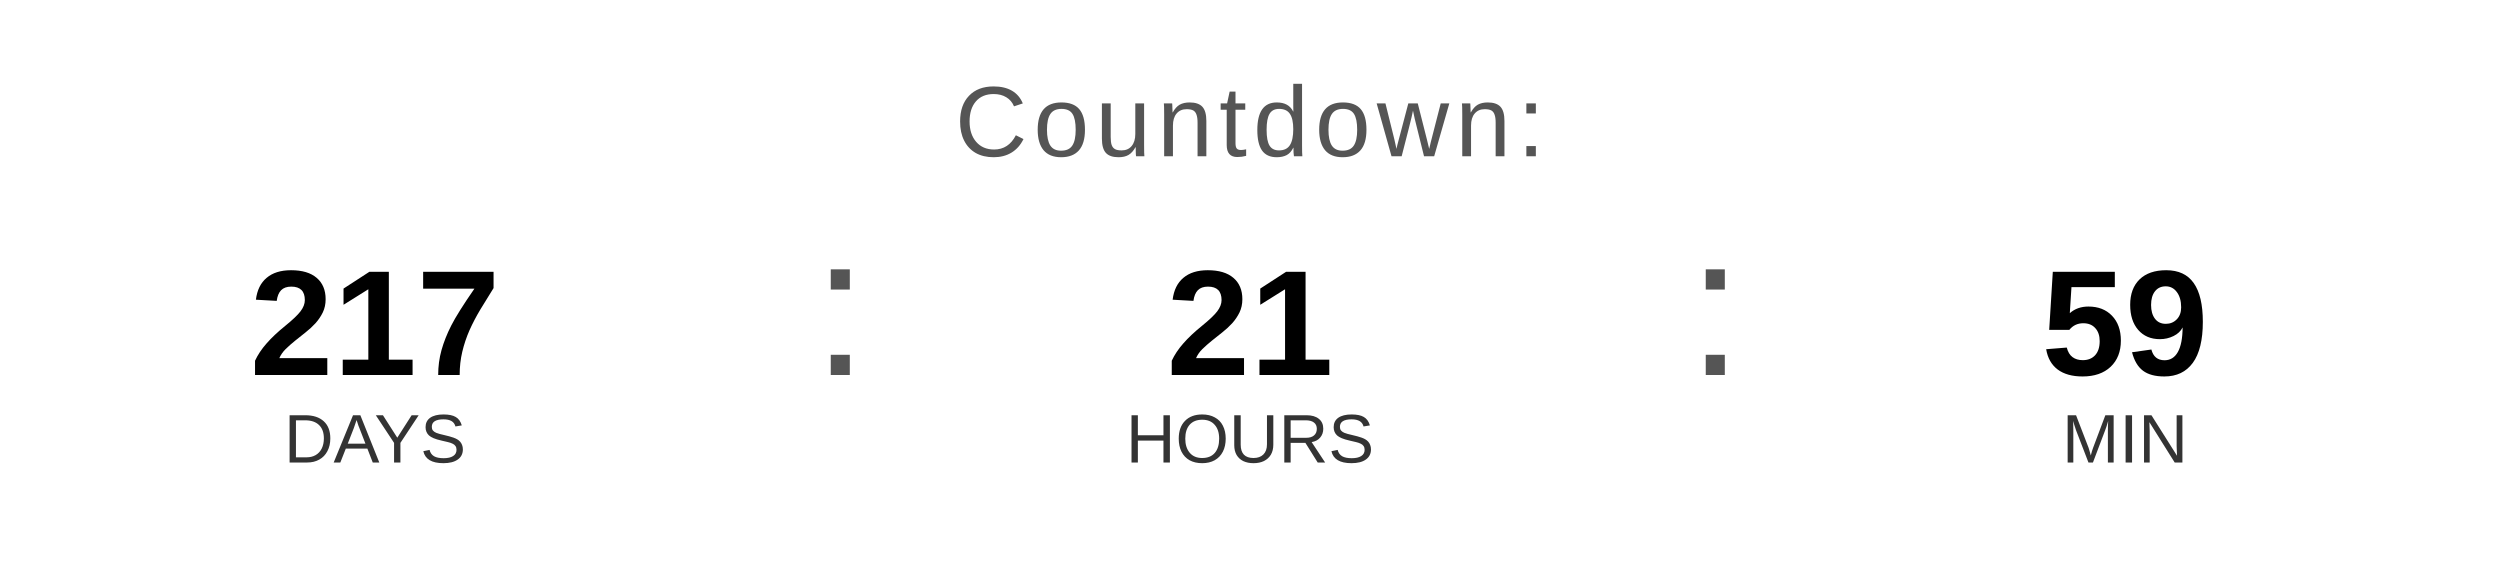
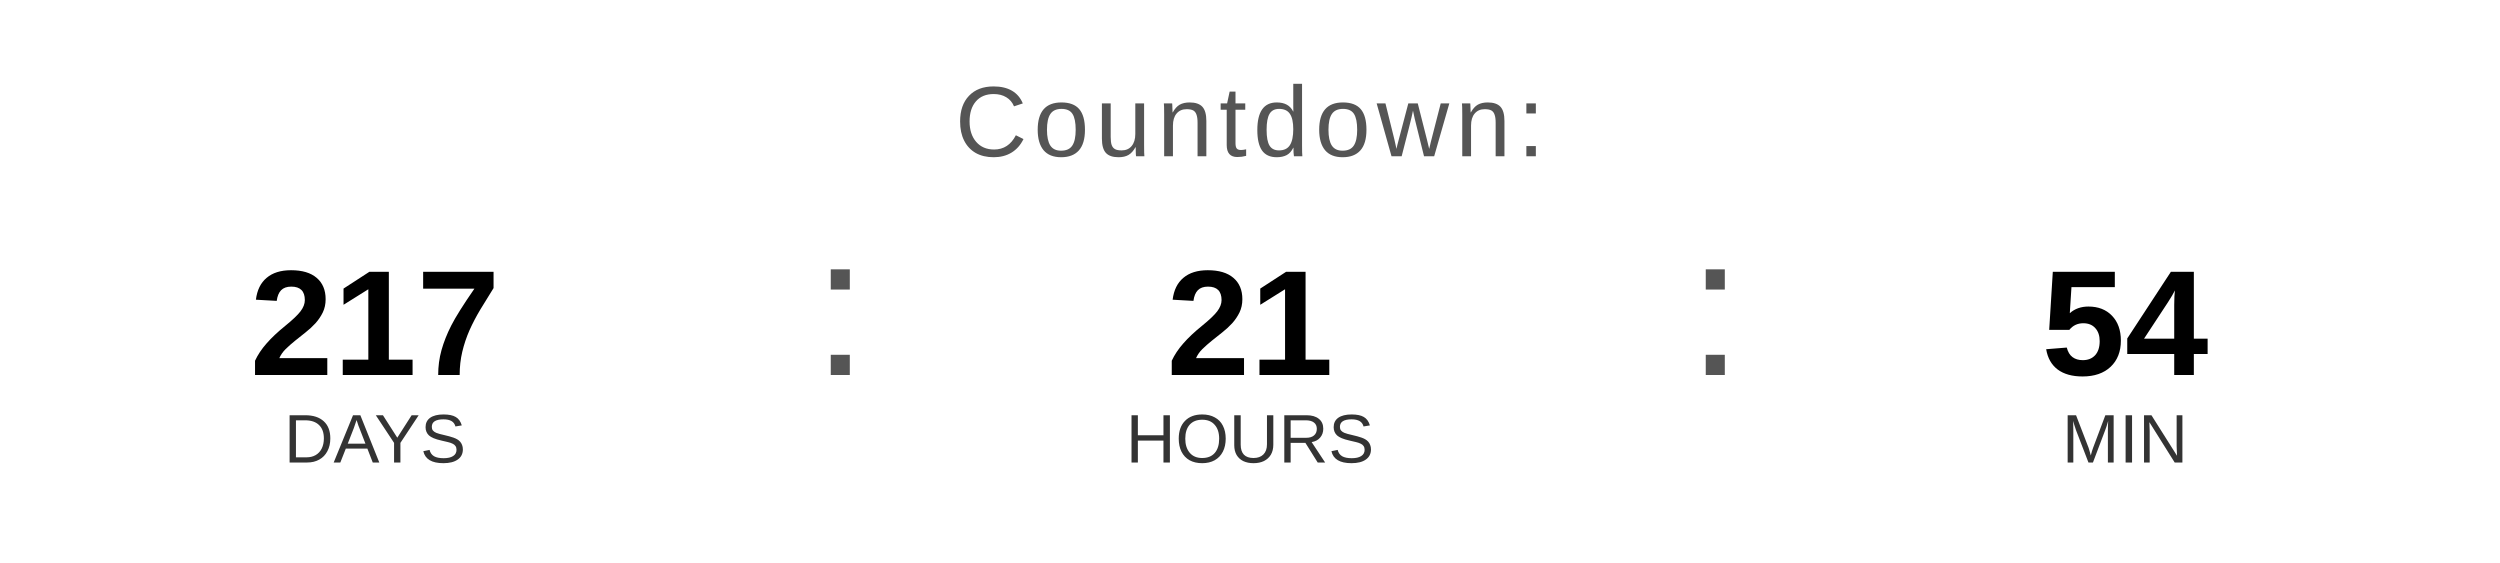
<svg xmlns="http://www.w3.org/2000/svg" width="400" height="90" viewBox="0 0 400 90">
  <text x="200" y="25" font-family="Arial, Helvetica, sans-serif" font-size="16" fill="#555555" text-anchor="middle" letter-spacing="1">
    Countdown:
  </text>
  <text x="60" y="60" font-family="Arial, Helvetica, sans-serif" font-size="24" font-weight="bold" fill="#000000" text-anchor="middle">217</text>
  <text x="60" y="74" font-family="Arial, Helvetica, sans-serif" font-size="11" fill="#333333" text-anchor="middle">DAYS</text>
  <text x="130" y="60" font-family="Arial, sans-serif" font-size="32" fill="#555555">:</text>
  <text x="200" y="60" font-family="Arial, Helvetica, sans-serif" font-size="24" font-weight="bold" fill="#000000" text-anchor="middle">21</text>
  <text x="200" y="74" font-family="Arial, Helvetica, sans-serif" font-size="11" fill="#333333" text-anchor="middle">HOURS</text>
  <text x="270" y="60" font-family="Arial, sans-serif" font-size="32" fill="#555555">:</text>
-   <text x="340" y="60" font-family="Arial, Helvetica, sans-serif" font-size="24" font-weight="bold" fill="#000000" text-anchor="middle">59</text>
+   <text x="340" y="60" font-family="Arial, Helvetica, sans-serif" font-size="24" font-weight="bold" fill="#000000" text-anchor="middle">54</text>
  <text x="340" y="74" font-family="Arial, Helvetica, sans-serif" font-size="11" fill="#333333" text-anchor="middle">MIN</text>
</svg>
